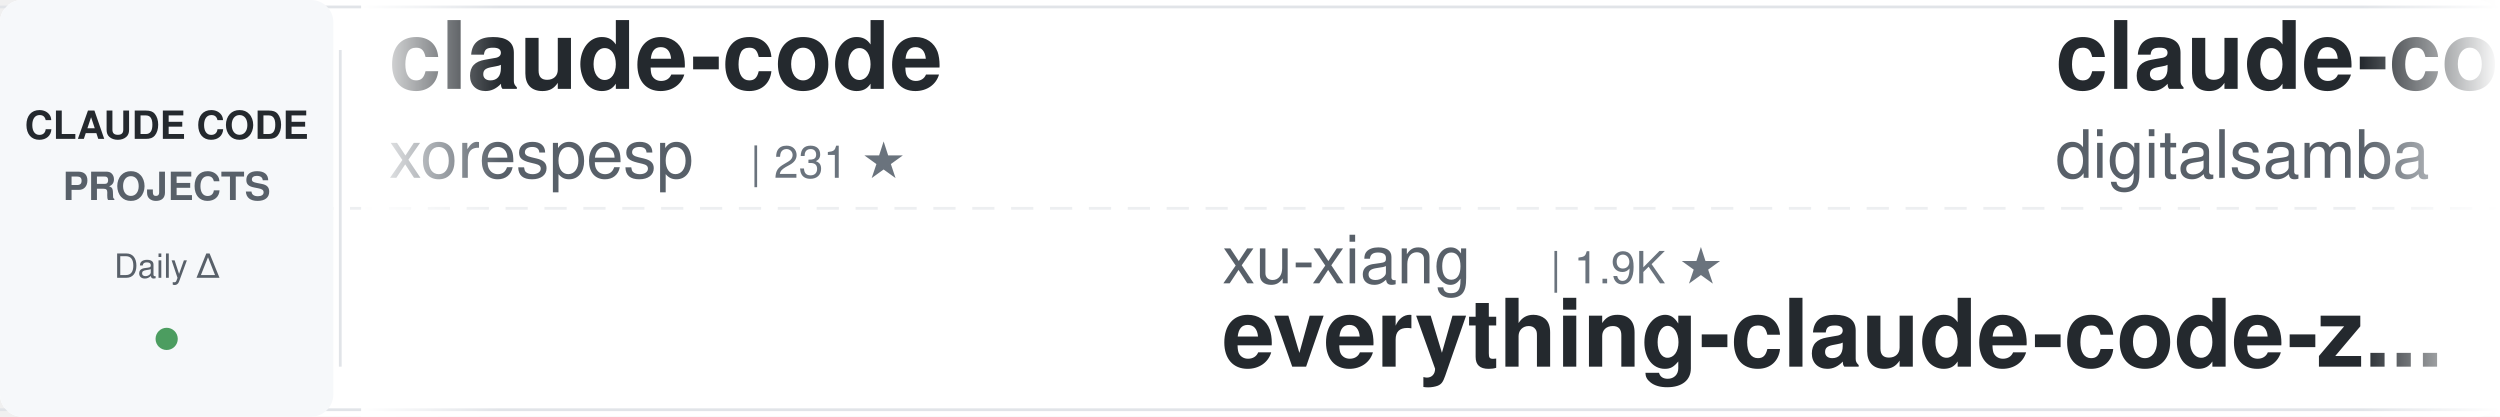
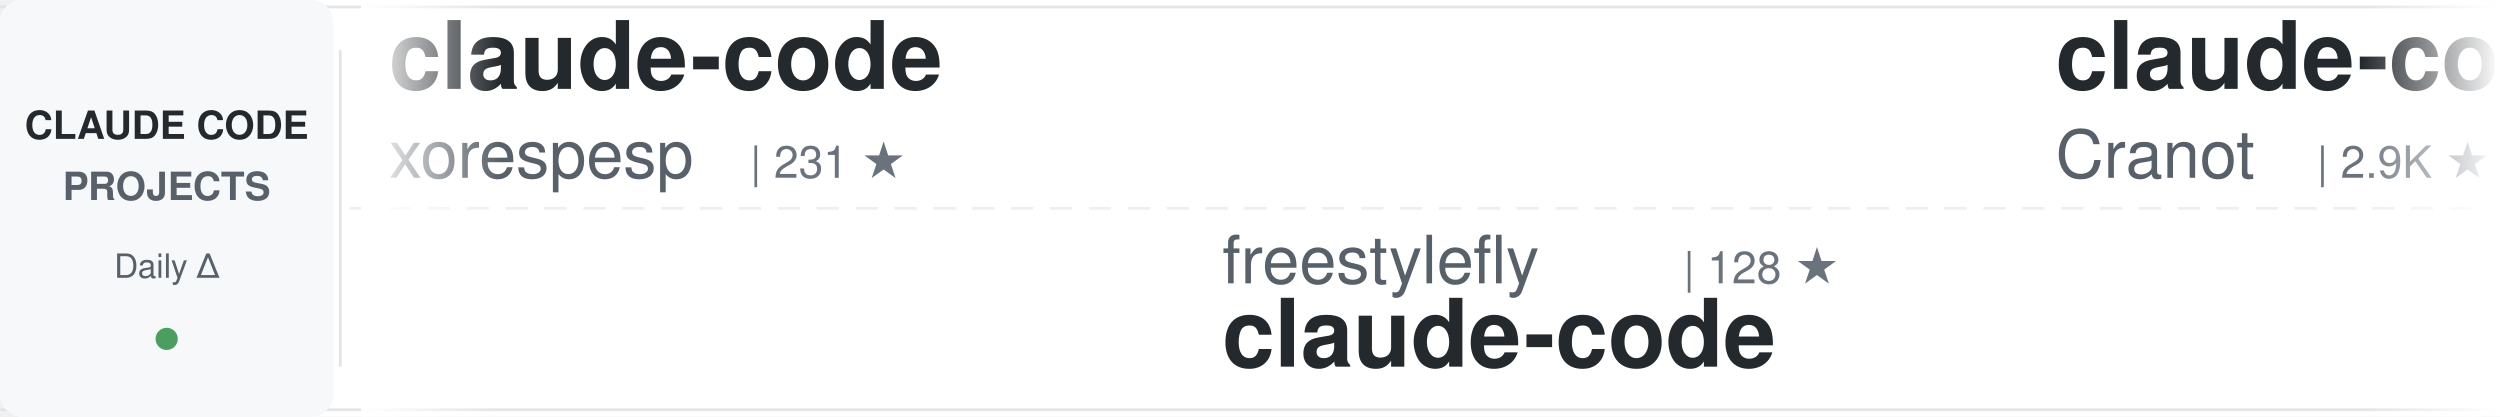
<svg xmlns="http://www.w3.org/2000/svg" width="900" height="150">
  <defs>
    <linearGradient id="awesomeLeftFade" x1="0%" y1="0%" x2="100%" y2="0%">
      <stop offset="0%" style="stop-color:#ffffff;stop-opacity:1" />
      <stop offset="100%" style="stop-color:#ffffff;stop-opacity:0" />
    </linearGradient>
    <linearGradient id="awesomeRightFade" x1="0%" y1="0%" x2="100%" y2="0%">
      <stop offset="0%" style="stop-color:#ffffff;stop-opacity:0" />
      <stop offset="100%" style="stop-color:#ffffff;stop-opacity:1" />
    </linearGradient>
  </defs>
  <rect width="900" height="150" fill="#ffffff" rx="8" />
  <rect x="0" y="2" width="900" height="1" fill="#e1e4e8" />
  <rect x="0" y="147" width="900" height="1" fill="#e1e4e8" />
  <line x1="0" y1="75" x2="900" y2="75" stroke="#e1e4e8" stroke-width="1" stroke-dasharray="8 6" opacity="0.6" />
  <rect x="0" y="0" width="120" height="150" fill="#f6f8fa" rx="8" />
  <text x="60" y="50" font-family="-apple-system, BlinkMacSystemFont, 'Segoe UI', Helvetica, Arial, sans-serif" font-size="14" font-weight="600" fill="#24292e" text-anchor="middle">CLAUDE CODE</text>
  <text x="60" y="72" font-family="-apple-system, BlinkMacSystemFont, 'Segoe UI', Helvetica, Arial, sans-serif" font-size="14" font-weight="600" fill="#586069" text-anchor="middle">PROJECTS</text>
  <text x="60" y="100" font-family="-apple-system, BlinkMacSystemFont, 'Segoe UI', Helvetica, Arial, sans-serif" font-size="12" font-weight="500" fill="#586069" text-anchor="middle">Daily Δ</text>
  <circle cx="60" cy="122" r="4" fill="#22863a" opacity="0.8" />
  <rect x="122" y="18" width="1" height="114" fill="#e1e4e8" />
  <clipPath id="awesomeTickerClip">
    <rect x="130" y="0" width="770" height="150" />
  </clipPath>
  <g clip-path="url(#awesomeTickerClip)">
    <g id="awesomeTickerItems">
      <animateTransform attributeName="transform" attributeType="XML" type="translate" from="0 0" to="-3000 0" dur="54s" repeatCount="indefinite" />
      <g transform="translate(0, 0)">
        <text x="140" y="32" font-family="-apple-system, BlinkMacSystemFont, 'Segoe UI', Helvetica, Arial, sans-serif" font-size="34" font-weight="600" fill="#24292e">claude-code</text>
        <text x="140" y="64" font-family="-apple-system, BlinkMacSystemFont, 'Segoe UI', Helvetica, Arial, sans-serif" font-size="24" font-weight="400" fill="#586069">xorespesp</text>
        <text x="270" y="64" font-family="-apple-system, BlinkMacSystemFont, 'Segoe UI', Helvetica, Arial, sans-serif" font-size="16" font-weight="500" fill="#6a737d">| 231 ★</text>
      </g>
      <g transform="translate(300, 0)">
-         <text x="140" y="102" font-family="-apple-system, BlinkMacSystemFont, 'Segoe UI', Helvetica, Arial, sans-serif" font-size="24" font-weight="400" fill="#586069">xu-xiang</text>
-         <text x="258" y="102" font-family="-apple-system, BlinkMacSystemFont, 'Segoe UI', Helvetica, Arial, sans-serif" font-size="16" font-weight="500" fill="#6a737d">| 1.9K ★</text>
-         <text x="140" y="132" font-family="-apple-system, BlinkMacSystemFont, 'Segoe UI', Helvetica, Arial, sans-serif" font-size="34" font-weight="600" fill="#24292e">everything-claude-code-z...</text>
+         <text x="140" y="102" font-family="-apple-system, BlinkMacSystemFont, 'Segoe UI', Helvetica, Arial, sans-serif" font-size="24" font-weight="400" fill="#586069">freestylefly</text>
+         <text x="306" y="102" font-family="-apple-system, BlinkMacSystemFont, 'Segoe UI', Helvetica, Arial, sans-serif" font-size="16" font-weight="500" fill="#6a737d">| 128 ★</text>
+         <text x="140" y="132" font-family="-apple-system, BlinkMacSystemFont, 'Segoe UI', Helvetica, Arial, sans-serif" font-size="34" font-weight="600" fill="#24292e">claude-code</text>
      </g>
      <g transform="translate(600, 0)">
-         <text x="140" y="32" font-family="-apple-system, BlinkMacSystemFont, 'Segoe UI', Helvetica, Arial, sans-serif" font-size="34" font-weight="600" fill="#24292e">claude-code-video-toolki...</text>
-         <text x="140" y="64" font-family="-apple-system, BlinkMacSystemFont, 'Segoe UI', Helvetica, Arial, sans-serif" font-size="24" font-weight="400" fill="#586069">digitalsamba</text>
-         <text x="306" y="64" font-family="-apple-system, BlinkMacSystemFont, 'Segoe UI', Helvetica, Arial, sans-serif" font-size="16" font-weight="500" fill="#6a737d">| 2.0K ★</text>
+         <text x="140" y="32" font-family="-apple-system, BlinkMacSystemFont, 'Segoe UI', Helvetica, Arial, sans-serif" font-size="34" font-weight="600" fill="#24292e">claude-code-guide</text>
+         <text x="140" y="64" font-family="-apple-system, BlinkMacSystemFont, 'Segoe UI', Helvetica, Arial, sans-serif" font-size="24" font-weight="400" fill="#586069">Cranot</text>
+         <text x="234" y="64" font-family="-apple-system, BlinkMacSystemFont, 'Segoe UI', Helvetica, Arial, sans-serif" font-size="16" font-weight="500" fill="#6a737d">| 2.9K ★</text>
      </g>
      <g transform="translate(900, 0)">
-         <text x="140" y="102" font-family="-apple-system, BlinkMacSystemFont, 'Segoe UI', Helvetica, Arial, sans-serif" font-size="24" font-weight="400" fill="#586069">Pimzino</text>
-         <text x="246" y="102" font-family="-apple-system, BlinkMacSystemFont, 'Segoe UI', Helvetica, Arial, sans-serif" font-size="16" font-weight="500" fill="#6a737d">| 3.9K ★</text>
-         <text x="140" y="132" font-family="-apple-system, BlinkMacSystemFont, 'Segoe UI', Helvetica, Arial, sans-serif" font-size="34" font-weight="600" fill="#24292e">claude-code-spec-workflo...</text>
+         <text x="140" y="102" font-family="-apple-system, BlinkMacSystemFont, 'Segoe UI', Helvetica, Arial, sans-serif" font-size="24" font-weight="400" fill="#586069">oboard</text>
+         <text x="234" y="102" font-family="-apple-system, BlinkMacSystemFont, 'Segoe UI', Helvetica, Arial, sans-serif" font-size="16" font-weight="500" fill="#6a737d">| 3.3K ★</text>
+         <text x="140" y="132" font-family="-apple-system, BlinkMacSystemFont, 'Segoe UI', Helvetica, Arial, sans-serif" font-size="34" font-weight="600" fill="#24292e">claude-code-rev</text>
      </g>
      <g transform="translate(1200, 0)">
-         <text x="140" y="32" font-family="-apple-system, BlinkMacSystemFont, 'Segoe UI', Helvetica, Arial, sans-serif" font-size="34" font-weight="600" fill="#24292e">claude-code-from-scratch</text>
-         <text x="140" y="64" font-family="-apple-system, BlinkMacSystemFont, 'Segoe UI', Helvetica, Arial, sans-serif" font-size="24" font-weight="400" fill="#586069">Windy3f3f3f3f</text>
-         <text x="318" y="64" font-family="-apple-system, BlinkMacSystemFont, 'Segoe UI', Helvetica, Arial, sans-serif" font-size="16" font-weight="500" fill="#6a737d">| 2.6K ★</text>
-         <text x="395" y="64" font-family="-apple-system, BlinkMacSystemFont, 'Segoe UI', Helvetica, Arial, sans-serif" font-size="16" font-weight="500" fill="#22863a"> +1</text>
+         <text x="140" y="32" font-family="-apple-system, BlinkMacSystemFont, 'Segoe UI', Helvetica, Arial, sans-serif" font-size="34" font-weight="600" fill="#24292e">claude-code-source-code</text>
+         <text x="140" y="64" font-family="-apple-system, BlinkMacSystemFont, 'Segoe UI', Helvetica, Arial, sans-serif" font-size="24" font-weight="400" fill="#586069">777genius</text>
+         <text x="270" y="64" font-family="-apple-system, BlinkMacSystemFont, 'Segoe UI', Helvetica, Arial, sans-serif" font-size="16" font-weight="500" fill="#6a737d">| 927 ★</text>
      </g>
      <g transform="translate(1500, 0)">
-         <text x="140" y="102" font-family="-apple-system, BlinkMacSystemFont, 'Segoe UI', Helvetica, Arial, sans-serif" font-size="24" font-weight="400" fill="#586069">lorryjovens-hub</text>
-         <text x="342" y="102" font-family="-apple-system, BlinkMacSystemFont, 'Segoe UI', Helvetica, Arial, sans-serif" font-size="16" font-weight="500" fill="#6a737d">| 1.7K ★</text>
-         <text x="140" y="132" font-family="-apple-system, BlinkMacSystemFont, 'Segoe UI', Helvetica, Arial, sans-serif" font-size="34" font-weight="600" fill="#24292e">claude-code-rust</text>
+         <text x="140" y="102" font-family="-apple-system, BlinkMacSystemFont, 'Segoe UI', Helvetica, Arial, sans-serif" font-size="24" font-weight="400" fill="#586069">digitalsamba</text>
+         <text x="306" y="102" font-family="-apple-system, BlinkMacSystemFont, 'Segoe UI', Helvetica, Arial, sans-serif" font-size="16" font-weight="500" fill="#6a737d">| 2.0K ★</text>
+         <text x="383" y="102" font-family="-apple-system, BlinkMacSystemFont, 'Segoe UI', Helvetica, Arial, sans-serif" font-size="16" font-weight="500" fill="#22863a"> +1</text>
+         <text x="140" y="132" font-family="-apple-system, BlinkMacSystemFont, 'Segoe UI', Helvetica, Arial, sans-serif" font-size="34" font-weight="600" fill="#24292e">claude-code-video-toolki...</text>
      </g>
      <g transform="translate(1800, 0)">
-         <text x="140" y="32" font-family="-apple-system, BlinkMacSystemFont, 'Segoe UI', Helvetica, Arial, sans-serif" font-size="34" font-weight="600" fill="#24292e">how-claude-code-works</text>
-         <text x="140" y="64" font-family="-apple-system, BlinkMacSystemFont, 'Segoe UI', Helvetica, Arial, sans-serif" font-size="24" font-weight="400" fill="#586069">Windy3f3f3f3f</text>
-         <text x="318" y="64" font-family="-apple-system, BlinkMacSystemFont, 'Segoe UI', Helvetica, Arial, sans-serif" font-size="16" font-weight="500" fill="#6a737d">| 3.5K ★</text>
-         <text x="395" y="64" font-family="-apple-system, BlinkMacSystemFont, 'Segoe UI', Helvetica, Arial, sans-serif" font-size="16" font-weight="500" fill="#22863a"> +1</text>
+         <text x="140" y="32" font-family="-apple-system, BlinkMacSystemFont, 'Segoe UI', Helvetica, Arial, sans-serif" font-size="34" font-weight="600" fill="#24292e">claude-code</text>
+         <text x="140" y="64" font-family="-apple-system, BlinkMacSystemFont, 'Segoe UI', Helvetica, Arial, sans-serif" font-size="24" font-weight="400" fill="#586069">mehmoodosman</text>
+         <text x="306" y="64" font-family="-apple-system, BlinkMacSystemFont, 'Segoe UI', Helvetica, Arial, sans-serif" font-size="16" font-weight="500" fill="#6a737d">| 172 ★</text>
      </g>
      <g transform="translate(2100, 0)">
-         <text x="140" y="102" font-family="-apple-system, BlinkMacSystemFont, 'Segoe UI', Helvetica, Arial, sans-serif" font-size="24" font-weight="400" fill="#586069">VILA-Lab</text>
-         <text x="258" y="102" font-family="-apple-system, BlinkMacSystemFont, 'Segoe UI', Helvetica, Arial, sans-serif" font-size="16" font-weight="500" fill="#6a737d">| 2.1K ★</text>
-         <text x="335" y="102" font-family="-apple-system, BlinkMacSystemFont, 'Segoe UI', Helvetica, Arial, sans-serif" font-size="16" font-weight="500" fill="#22863a"> +1</text>
-         <text x="140" y="132" font-family="-apple-system, BlinkMacSystemFont, 'Segoe UI', Helvetica, Arial, sans-serif" font-size="34" font-weight="600" fill="#24292e">Dive-into-Claude-Code</text>
+         <text x="140" y="102" font-family="-apple-system, BlinkMacSystemFont, 'Segoe UI', Helvetica, Arial, sans-serif" font-size="24" font-weight="400" fill="#586069">darcyegb</text>
+         <text x="258" y="102" font-family="-apple-system, BlinkMacSystemFont, 'Segoe UI', Helvetica, Arial, sans-serif" font-size="16" font-weight="500" fill="#6a737d">| 760 ★</text>
+         <text x="140" y="132" font-family="-apple-system, BlinkMacSystemFont, 'Segoe UI', Helvetica, Arial, sans-serif" font-size="34" font-weight="600" fill="#24292e">ClaudeCodeAgents</text>
      </g>
      <g transform="translate(2400, 0)">
-         <text x="140" y="32" font-family="-apple-system, BlinkMacSystemFont, 'Segoe UI', Helvetica, Arial, sans-serif" font-size="34" font-weight="600" fill="#24292e">claude-code-hooks-master...</text>
-         <text x="140" y="64" font-family="-apple-system, BlinkMacSystemFont, 'Segoe UI', Helvetica, Arial, sans-serif" font-size="24" font-weight="400" fill="#586069">disler</text>
-         <text x="234" y="64" font-family="-apple-system, BlinkMacSystemFont, 'Segoe UI', Helvetica, Arial, sans-serif" font-size="16" font-weight="500" fill="#6a737d">| 3.9K ★</text>
-         <text x="311" y="64" font-family="-apple-system, BlinkMacSystemFont, 'Segoe UI', Helvetica, Arial, sans-serif" font-size="16" font-weight="500" fill="#22863a"> +2</text>
+         <text x="140" y="32" font-family="-apple-system, BlinkMacSystemFont, 'Segoe UI', Helvetica, Arial, sans-serif" font-size="34" font-weight="600" fill="#24292e">claude-code-harness</text>
+         <text x="140" y="64" font-family="-apple-system, BlinkMacSystemFont, 'Segoe UI', Helvetica, Arial, sans-serif" font-size="24" font-weight="400" fill="#586069">Chachamaru127</text>
+         <text x="318" y="64" font-family="-apple-system, BlinkMacSystemFont, 'Segoe UI', Helvetica, Arial, sans-serif" font-size="16" font-weight="500" fill="#6a737d">| 3.1K ★</text>
+         <text x="395" y="64" font-family="-apple-system, BlinkMacSystemFont, 'Segoe UI', Helvetica, Arial, sans-serif" font-size="16" font-weight="500" fill="#cb2431"> -1</text>
      </g>
      <g transform="translate(2700, 0)">
-         <text x="140" y="102" font-family="-apple-system, BlinkMacSystemFont, 'Segoe UI', Helvetica, Arial, sans-serif" font-size="24" font-weight="400" fill="#586069">isboyjc</text>
-         <text x="246" y="102" font-family="-apple-system, BlinkMacSystemFont, 'Segoe UI', Helvetica, Arial, sans-serif" font-size="16" font-weight="500" fill="#6a737d">| 162 ★</text>
-         <text x="140" y="132" font-family="-apple-system, BlinkMacSystemFont, 'Segoe UI', Helvetica, Arial, sans-serif" font-size="34" font-weight="600" fill="#24292e">claude-code</text>
+         <text x="140" y="102" font-family="-apple-system, BlinkMacSystemFont, 'Segoe UI', Helvetica, Arial, sans-serif" font-size="24" font-weight="400" fill="#586069">pedrohcgs</text>
+         <text x="270" y="102" font-family="-apple-system, BlinkMacSystemFont, 'Segoe UI', Helvetica, Arial, sans-serif" font-size="16" font-weight="500" fill="#6a737d">| 1.5K ★</text>
+         <text x="140" y="132" font-family="-apple-system, BlinkMacSystemFont, 'Segoe UI', Helvetica, Arial, sans-serif" font-size="34" font-weight="600" fill="#24292e">claude-code-my-workflow</text>
      </g>
      <g transform="translate(3000, 0)">
        <text x="140" y="32" font-family="-apple-system, BlinkMacSystemFont, 'Segoe UI', Helvetica, Arial, sans-serif" font-size="34" font-weight="600" fill="#24292e">claude-code</text>
        <text x="140" y="64" font-family="-apple-system, BlinkMacSystemFont, 'Segoe UI', Helvetica, Arial, sans-serif" font-size="24" font-weight="400" fill="#586069">xorespesp</text>
        <text x="270" y="64" font-family="-apple-system, BlinkMacSystemFont, 'Segoe UI', Helvetica, Arial, sans-serif" font-size="16" font-weight="500" fill="#6a737d">| 231 ★</text>
      </g>
      <g transform="translate(3300, 0)">
-         <text x="140" y="102" font-family="-apple-system, BlinkMacSystemFont, 'Segoe UI', Helvetica, Arial, sans-serif" font-size="24" font-weight="400" fill="#586069">xu-xiang</text>
-         <text x="258" y="102" font-family="-apple-system, BlinkMacSystemFont, 'Segoe UI', Helvetica, Arial, sans-serif" font-size="16" font-weight="500" fill="#6a737d">| 1.9K ★</text>
-         <text x="140" y="132" font-family="-apple-system, BlinkMacSystemFont, 'Segoe UI', Helvetica, Arial, sans-serif" font-size="34" font-weight="600" fill="#24292e">everything-claude-code-z...</text>
+         <text x="140" y="102" font-family="-apple-system, BlinkMacSystemFont, 'Segoe UI', Helvetica, Arial, sans-serif" font-size="24" font-weight="400" fill="#586069">freestylefly</text>
+         <text x="306" y="102" font-family="-apple-system, BlinkMacSystemFont, 'Segoe UI', Helvetica, Arial, sans-serif" font-size="16" font-weight="500" fill="#6a737d">| 128 ★</text>
+         <text x="140" y="132" font-family="-apple-system, BlinkMacSystemFont, 'Segoe UI', Helvetica, Arial, sans-serif" font-size="34" font-weight="600" fill="#24292e">claude-code</text>
      </g>
      <g transform="translate(3600, 0)">
-         <text x="140" y="32" font-family="-apple-system, BlinkMacSystemFont, 'Segoe UI', Helvetica, Arial, sans-serif" font-size="34" font-weight="600" fill="#24292e">claude-code-video-toolki...</text>
-         <text x="140" y="64" font-family="-apple-system, BlinkMacSystemFont, 'Segoe UI', Helvetica, Arial, sans-serif" font-size="24" font-weight="400" fill="#586069">digitalsamba</text>
-         <text x="306" y="64" font-family="-apple-system, BlinkMacSystemFont, 'Segoe UI', Helvetica, Arial, sans-serif" font-size="16" font-weight="500" fill="#6a737d">| 2.0K ★</text>
+         <text x="140" y="32" font-family="-apple-system, BlinkMacSystemFont, 'Segoe UI', Helvetica, Arial, sans-serif" font-size="34" font-weight="600" fill="#24292e">claude-code-guide</text>
+         <text x="140" y="64" font-family="-apple-system, BlinkMacSystemFont, 'Segoe UI', Helvetica, Arial, sans-serif" font-size="24" font-weight="400" fill="#586069">Cranot</text>
+         <text x="234" y="64" font-family="-apple-system, BlinkMacSystemFont, 'Segoe UI', Helvetica, Arial, sans-serif" font-size="16" font-weight="500" fill="#6a737d">| 2.9K ★</text>
      </g>
      <g transform="translate(3900, 0)">
-         <text x="140" y="102" font-family="-apple-system, BlinkMacSystemFont, 'Segoe UI', Helvetica, Arial, sans-serif" font-size="24" font-weight="400" fill="#586069">Pimzino</text>
-         <text x="246" y="102" font-family="-apple-system, BlinkMacSystemFont, 'Segoe UI', Helvetica, Arial, sans-serif" font-size="16" font-weight="500" fill="#6a737d">| 3.9K ★</text>
-         <text x="140" y="132" font-family="-apple-system, BlinkMacSystemFont, 'Segoe UI', Helvetica, Arial, sans-serif" font-size="34" font-weight="600" fill="#24292e">claude-code-spec-workflo...</text>
+         <text x="140" y="102" font-family="-apple-system, BlinkMacSystemFont, 'Segoe UI', Helvetica, Arial, sans-serif" font-size="24" font-weight="400" fill="#586069">oboard</text>
+         <text x="234" y="102" font-family="-apple-system, BlinkMacSystemFont, 'Segoe UI', Helvetica, Arial, sans-serif" font-size="16" font-weight="500" fill="#6a737d">| 3.3K ★</text>
+         <text x="140" y="132" font-family="-apple-system, BlinkMacSystemFont, 'Segoe UI', Helvetica, Arial, sans-serif" font-size="34" font-weight="600" fill="#24292e">claude-code-rev</text>
      </g>
    </g>
  </g>
  <rect x="130" y="0" width="50" height="150" fill="url(#awesomeLeftFade)" />
  <rect x="850" y="0" width="50" height="150" fill="url(#awesomeRightFade)" />
</svg>
